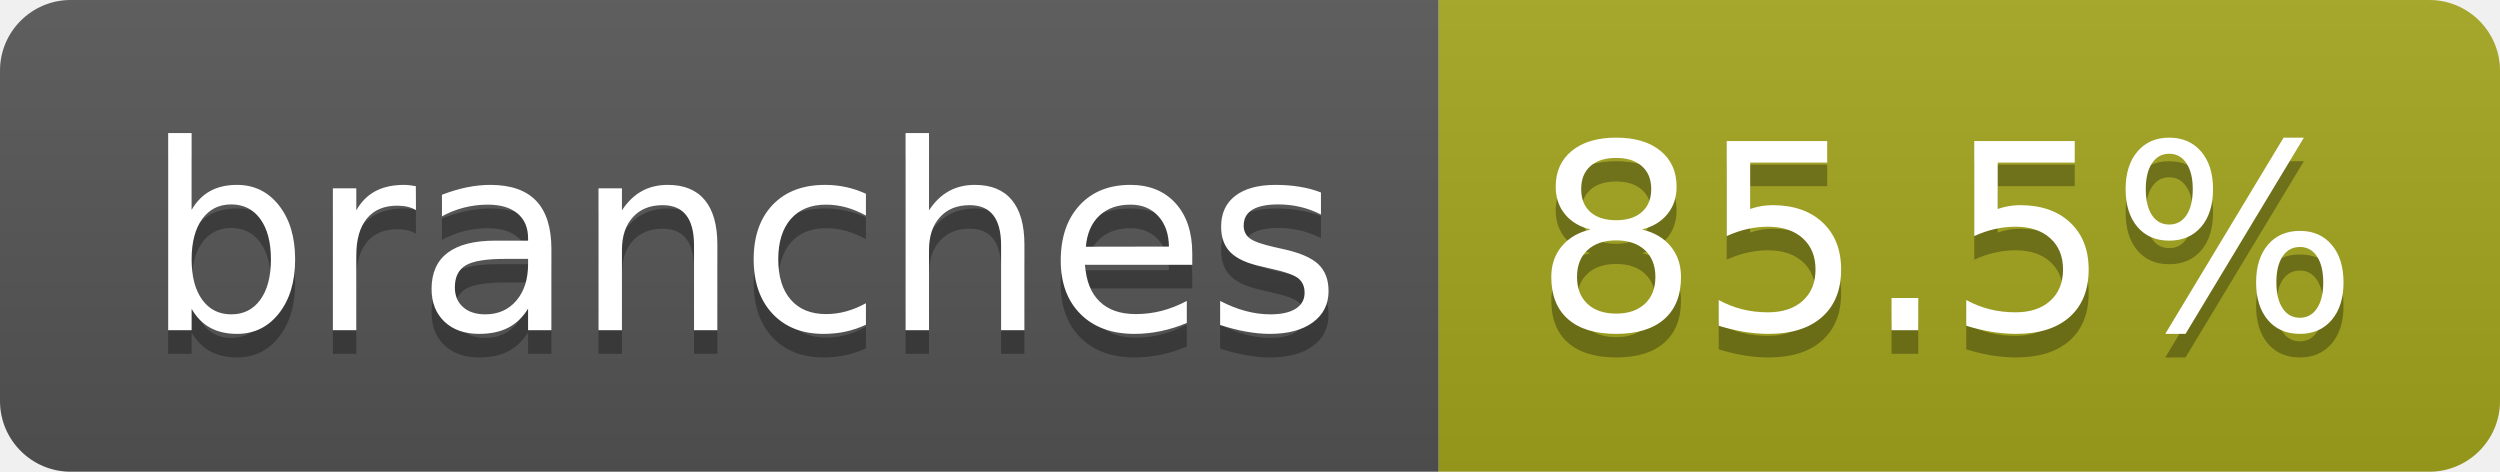
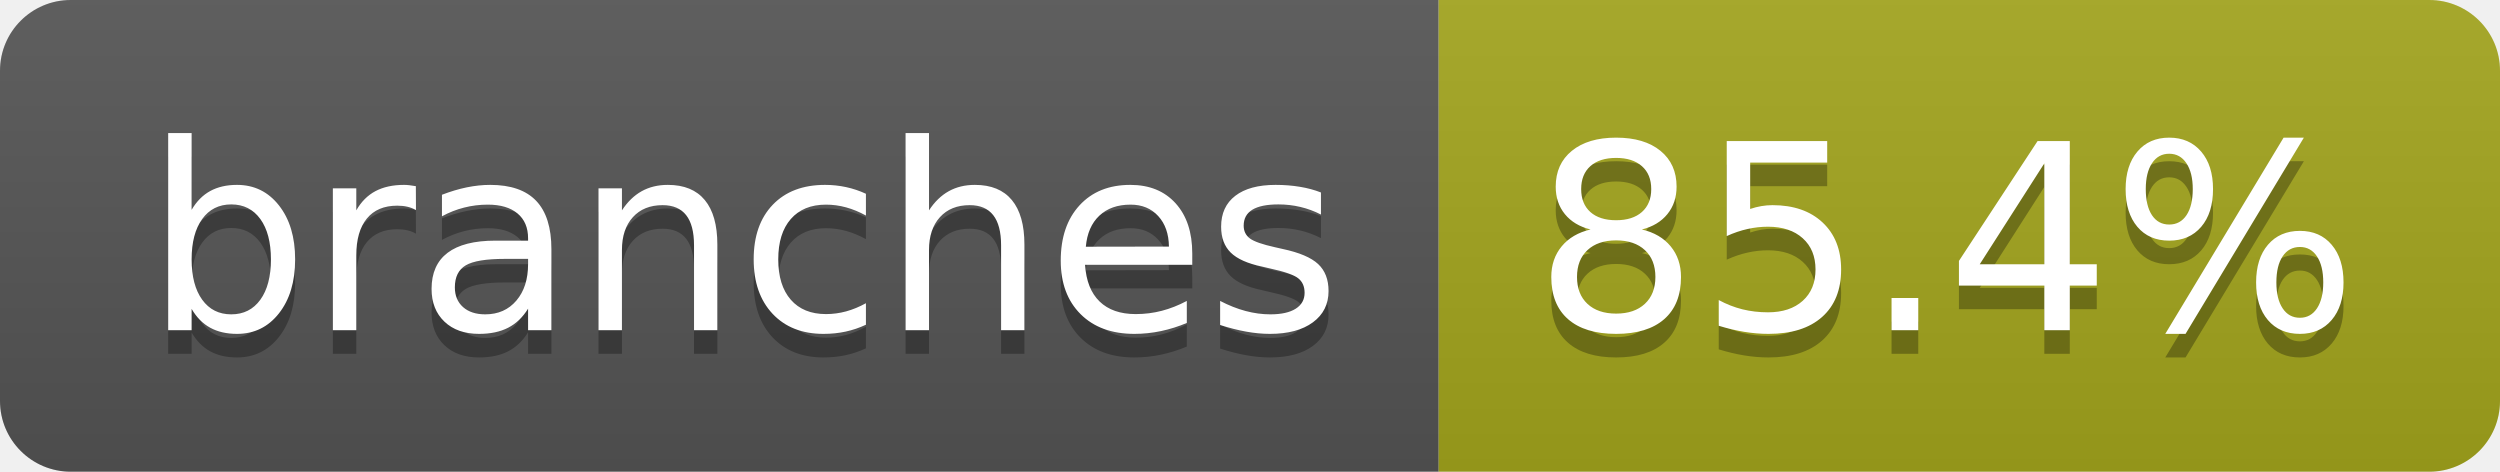
- <svg xmlns="http://www.w3.org/2000/svg" width="106" height="20" role="img" aria-label="branches: 85.5%">
+ <svg xmlns="http://www.w3.org/2000/svg" width="106" height="20" role="img" aria-label="branches: 85.4%">
  <linearGradient id="s" x2="0" y2="100%">
    <stop offset="0" stop-color="#bbb" stop-opacity=".1" />
    <stop offset="1" stop-opacity=".1" />
  </linearGradient>
  <clipPath id="r">
    <rect width="106" height="20" rx="3" fill="#fff" />
  </clipPath>
  <g clip-path="url(#r)">
    <rect width="61" height="20" fill="#555" />
    <rect x="61" width="45" height="20" fill="#a4a61d" />
    <rect width="106" height="20" fill="url(#s)" />
  </g>
  <g fill="#fff" text-anchor="middle" font-family="Verdana,Geneva,DejaVu Sans,sans-serif" text-rendering="geometricPrecision" font-size="110">
    <text aria-hidden="true" x="315" y="150" fill="#010101" fill-opacity=".3" transform="scale(.1)" textLength="507">branches</text>
    <text x="315" y="140" transform="scale(.1)" fill="#fff" textLength="507">branches</text>
-     <text aria-hidden="true" x="825" y="150" fill="#010101" fill-opacity=".3" transform="scale(.1)" textLength="350">85.5%</text>
-     <text x="825" y="140" transform="scale(.1)" fill="#fff" textLength="350">85.5%</text>
+     <text aria-hidden="true" x="825" y="150" fill="#010101" fill-opacity=".3" transform="scale(.1)" textLength="350">85.4%</text>
+     <text x="825" y="140" transform="scale(.1)" fill="#fff" textLength="350">85.4%</text>
  </g>
</svg>
